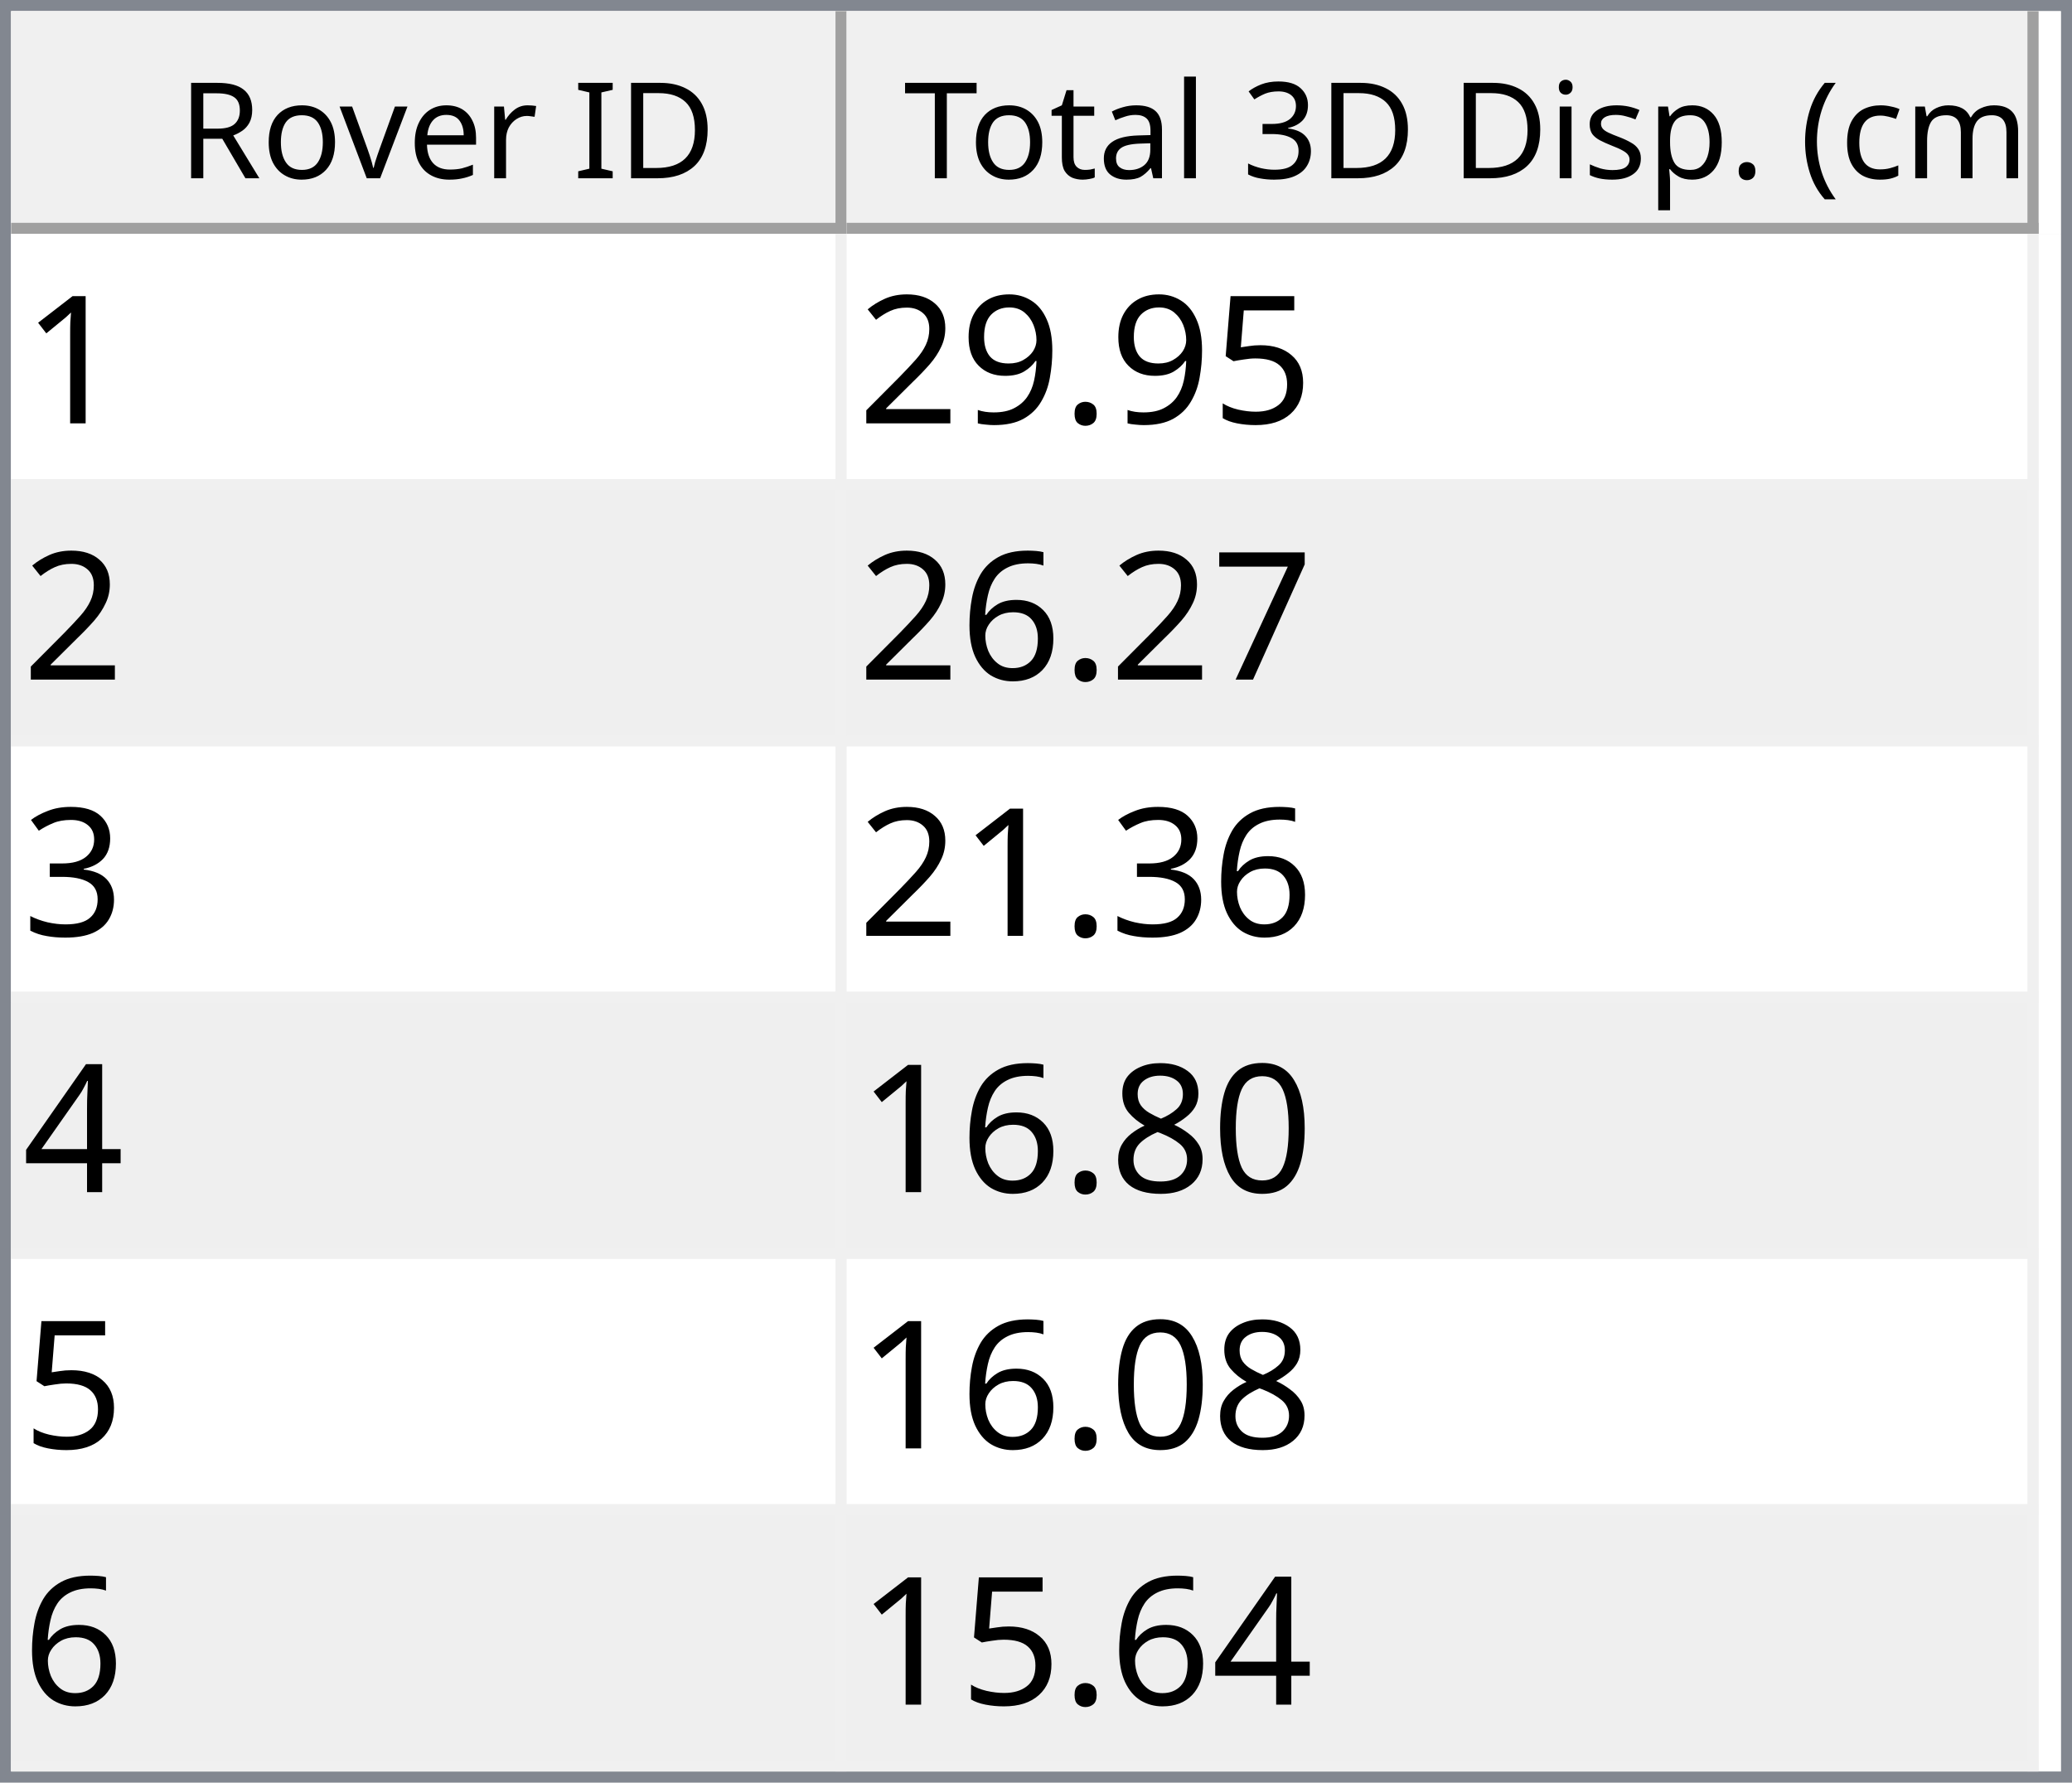
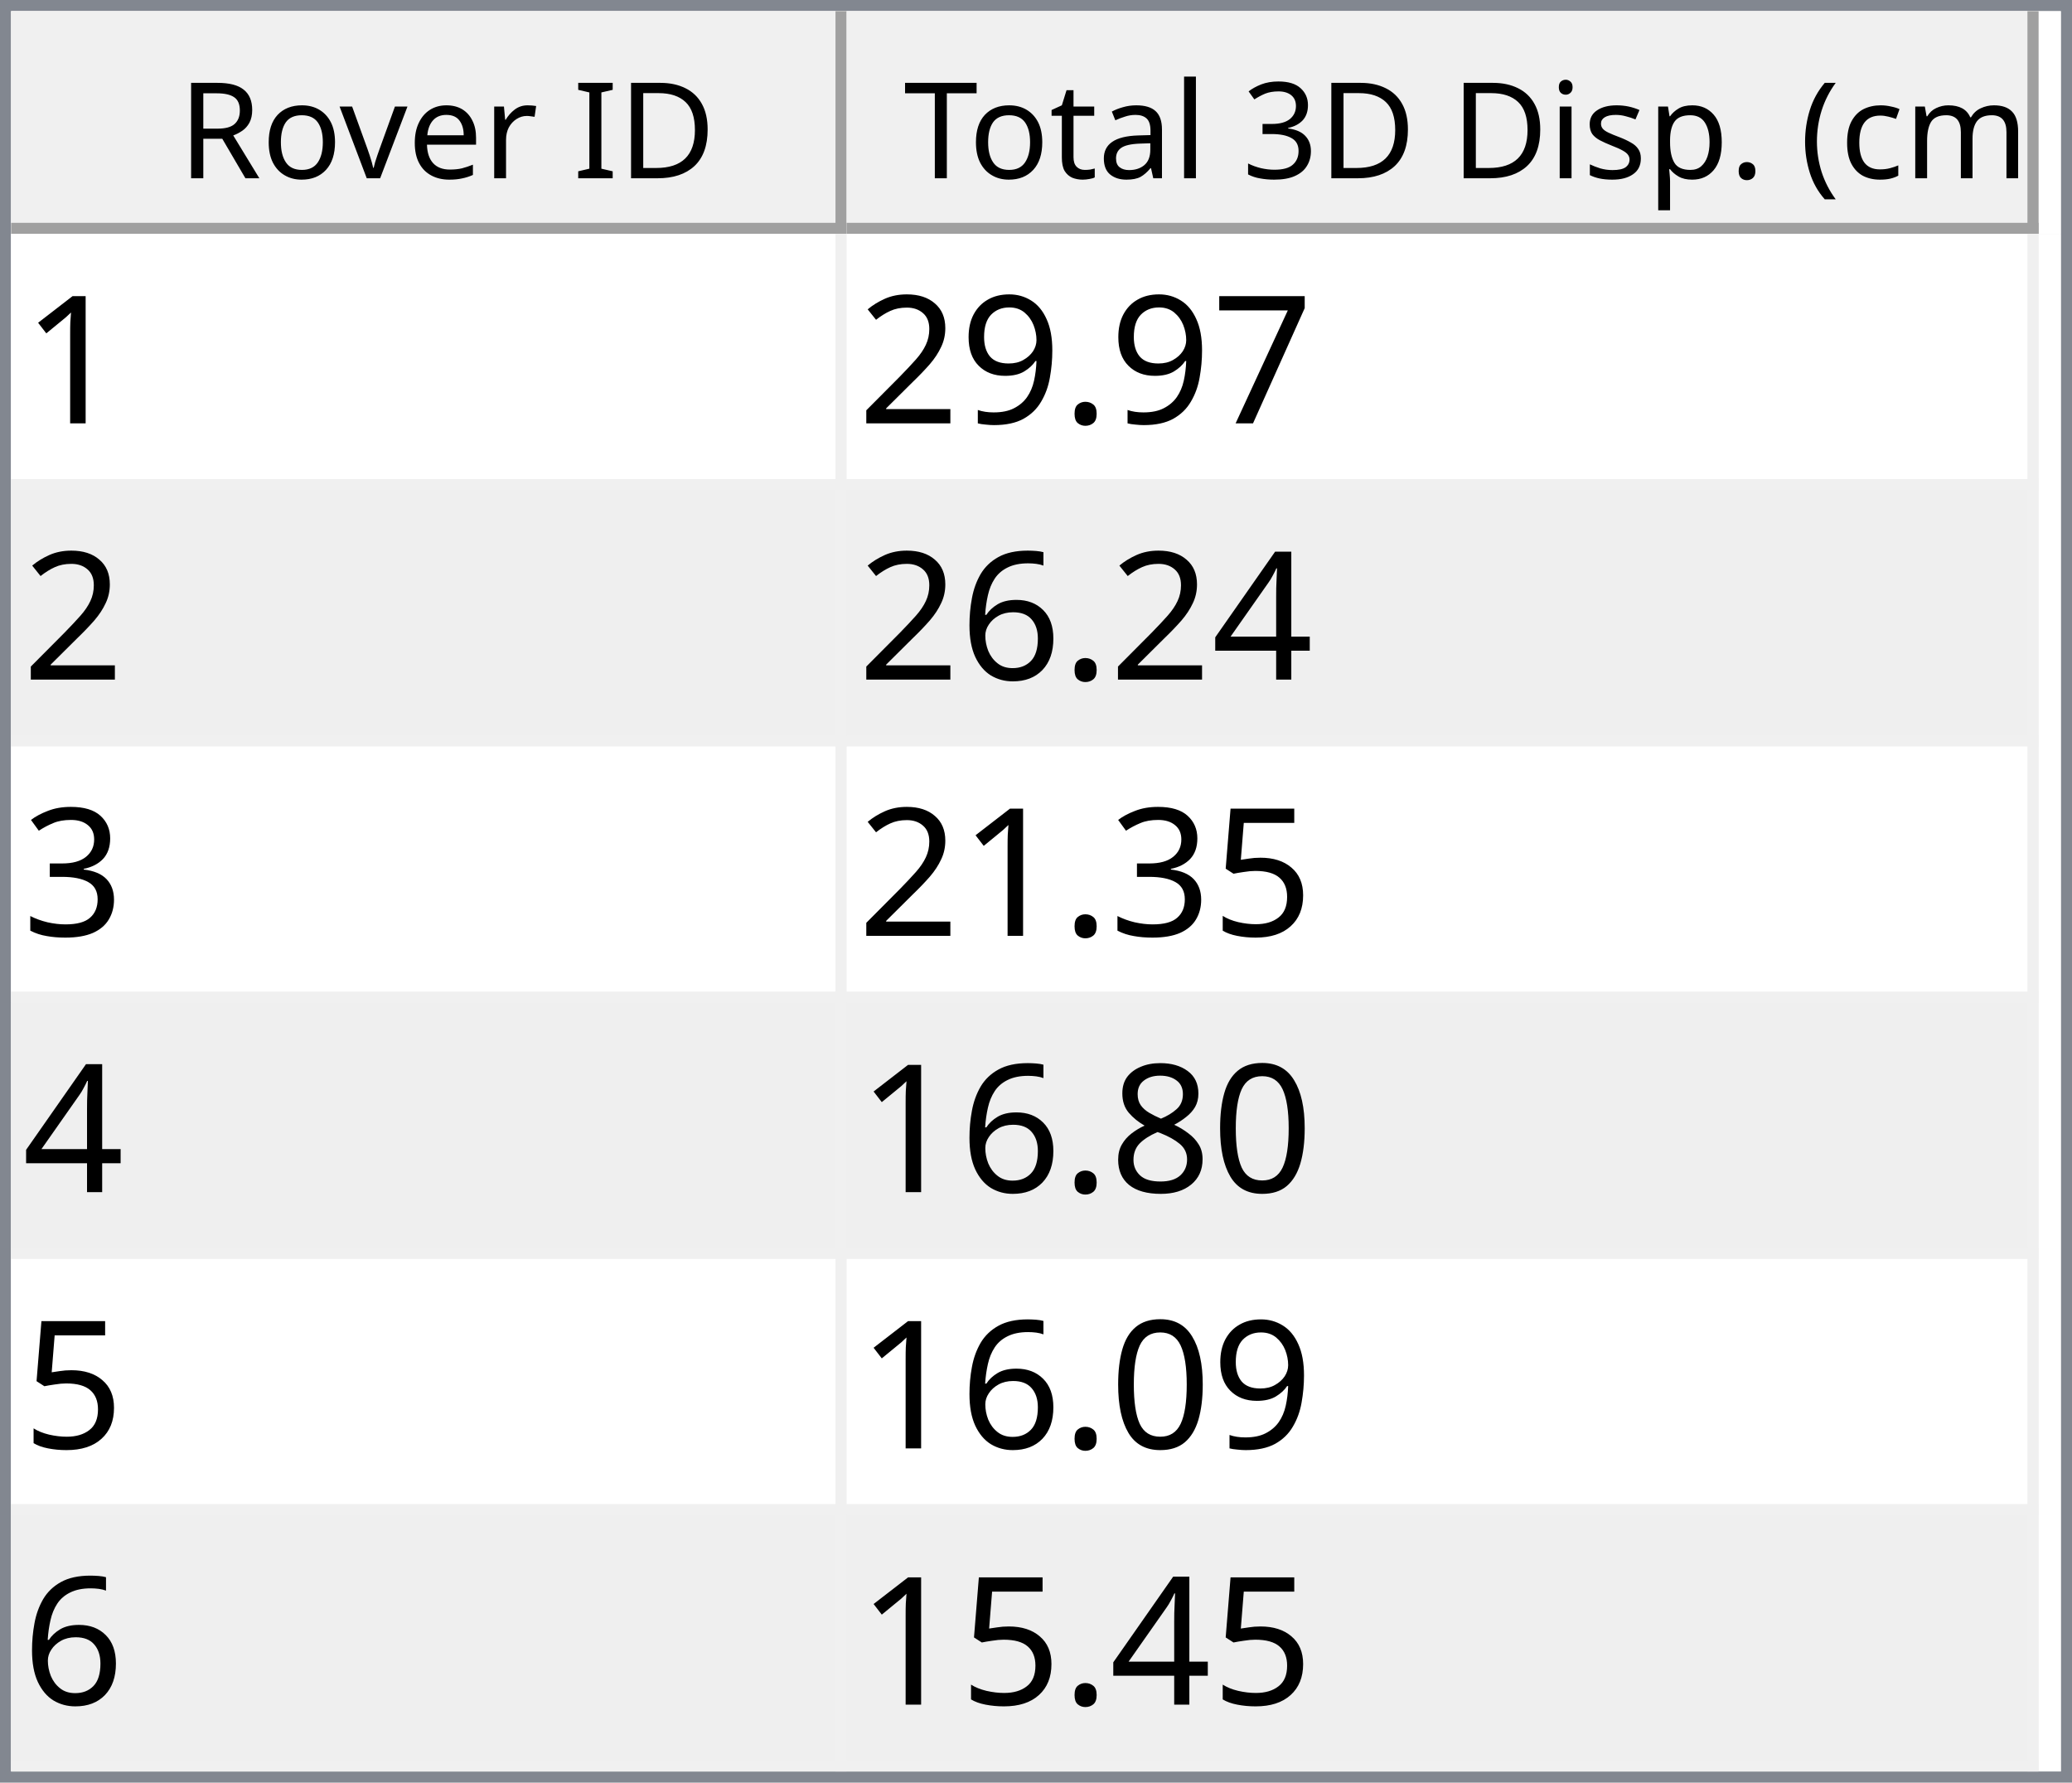
<svg xmlns="http://www.w3.org/2000/svg" style="fill-opacity:1; color-rendering:auto; color-interpolation:auto; text-rendering:auto; stroke:black; stroke-linecap:square; stroke-miterlimit:10; shape-rendering:auto; stroke-opacity:1; fill:black; stroke-dasharray:none; font-weight:normal; stroke-width:1; font-family:'Dialog'; font-style:normal; stroke-linejoin:miter; font-size:12px; stroke-dashoffset:0; image-rendering:auto;" width="186" height="160">
  <defs id="genericDefs" />
  <g>
    <defs id="defs1">
      <clipPath clipPathUnits="userSpaceOnUse" id="clipPath1">
        <path d="M0 0 L186 0 L186 160 L0 160 L0 0 Z" />
      </clipPath>
      <clipPath clipPathUnits="userSpaceOnUse" id="clipPath2">
        <path d="M0 0 L0 160 L186 160 L186 0 Z" />
      </clipPath>
      <clipPath clipPathUnits="userSpaceOnUse" id="clipPath3">
        <path d="M0 0 L0 20 L184 20 L184 0 Z" />
      </clipPath>
      <clipPath clipPathUnits="userSpaceOnUse" id="clipPath4">
        <path d="M0 0 L0 20 L75 20 L75 0 Z" />
      </clipPath>
      <clipPath clipPathUnits="userSpaceOnUse" id="clipPath5">
        <path d="M1 1 L1 19 L74 19 L74 1 Z" />
      </clipPath>
      <clipPath clipPathUnits="userSpaceOnUse" id="clipPath6">
        <path d="M0 0 L0 18 L73 18 L73 0 Z" />
      </clipPath>
      <clipPath clipPathUnits="userSpaceOnUse" id="clipPath7">
        <path d="M-0.5 -0.5 L-0.5 19.5 L74.5 19.5 L74.5 -0.5 Z" />
      </clipPath>
      <clipPath clipPathUnits="userSpaceOnUse" id="clipPath8">
        <path d="M0 0 L0 20 L107 20 L107 0 Z" />
      </clipPath>
      <clipPath clipPathUnits="userSpaceOnUse" id="clipPath9">
        <path d="M1 1 L1 19 L106 19 L106 1 Z" />
      </clipPath>
      <clipPath clipPathUnits="userSpaceOnUse" id="clipPath10">
        <path d="M0 0 L0 18 L105 18 L105 0 Z" />
      </clipPath>
      <clipPath clipPathUnits="userSpaceOnUse" id="clipPath11">
        <path d="M-0.5 -0.5 L-0.5 19.5 L106.5 19.5 L106.5 -0.5 Z" />
      </clipPath>
      <clipPath clipPathUnits="userSpaceOnUse" id="clipPath12">
        <path d="M0 0 L0 138 L184 138 L184 0 Z" />
      </clipPath>
      <clipPath clipPathUnits="userSpaceOnUse" id="clipPath13">
        <path d="M0 0 L0 138 L182 138 L182 0 Z" />
      </clipPath>
      <clipPath clipPathUnits="userSpaceOnUse" id="clipPath14">
        <path d="M-0.5 -0.5 L-0.5 137.5 L181.5 137.5 L181.5 -0.5 Z" />
      </clipPath>
      <clipPath clipPathUnits="userSpaceOnUse" id="clipPath15">
        <path d="M0 0 L0 22 L74 22 L74 0 Z" />
      </clipPath>
      <clipPath clipPathUnits="userSpaceOnUse" id="clipPath16">
        <path d="M0 0 L0 22 L106 22 L106 0 Z" />
      </clipPath>
      <font horiz-adv-x="64.551" id="font1">
        <font-face ascent="107.91" descent="25.098" units-per-em="100" style="font-style:normal; font-family:Segoe UI; font-weight:normal;" />
        <missing-glyph horiz-adv-x="64.551" d="M8.109 0 L8.109 68.266 L56.453 68.266 L56.453 0 L8.109 0 ZM15.328 7.234 L49.219 7.234 L49.219 61.031 L15.328 61.031 L15.328 7.234 Z" />
        <glyph unicode="D" horiz-adv-x="70.117" d="M9.188 0 L9.188 70.016 L28.516 70.016 Q65.531 70.016 65.531 35.891 Q65.531 19.672 55.25 9.836 Q44.969 0 27.734 0 L9.188 0 ZM17.391 62.594 L17.391 7.422 L27.828 7.422 Q41.609 7.422 49.273 14.797 Q56.938 22.172 56.938 35.688 Q56.938 62.594 28.328 62.594 L17.391 62.594 Z" />
        <glyph unicode="I" horiz-adv-x="26.611" d="M17.391 0 L9.188 0 L9.188 70.016 L17.391 70.016 L17.391 0 Z" />
        <glyph unicode=" " horiz-adv-x="27.393" d="" />
        <glyph unicode="r" horiz-adv-x="34.766" d="M34.188 41.891 Q32.078 43.5 28.125 43.5 Q23 43.5 19.555 38.672 Q16.109 33.844 16.109 25.484 L16.109 0 L8.109 0 L8.109 50 L16.109 50 L16.109 39.703 L16.312 39.703 Q18.016 44.969 21.531 47.922 Q25.047 50.875 29.391 50.875 Q32.516 50.875 34.188 50.203 L34.188 41.891 Z" />
        <glyph unicode="e" horiz-adv-x="52.295" d="M48.297 23 L12.984 23 Q13.188 14.656 17.484 10.109 Q21.781 5.562 29.297 5.562 Q37.75 5.562 44.828 11.141 L44.828 3.609 Q38.234 -1.172 27.391 -1.172 Q16.797 -1.172 10.742 5.641 Q4.688 12.453 4.688 24.812 Q4.688 36.469 11.305 43.82 Q17.922 51.172 27.734 51.172 Q37.547 51.172 42.922 44.828 Q48.297 38.484 48.297 27.203 L48.297 23 ZM40.094 29.781 Q40.047 36.719 36.75 40.578 Q33.453 44.438 27.594 44.438 Q21.922 44.438 17.969 40.383 Q14.016 36.328 13.094 29.781 L40.094 29.781 Z" />
        <glyph unicode="v" horiz-adv-x="47.9" d="M47.406 50 L27.484 0 L19.625 0 L0.688 50 L9.469 50 L22.172 13.672 Q23.578 9.672 23.922 6.688 L24.125 6.688 Q24.609 10.453 25.688 13.484 L38.969 50 L47.406 50 Z" />
        <glyph unicode="o" horiz-adv-x="58.594" d="M29 -1.172 Q17.922 -1.172 11.305 5.836 Q4.688 12.844 4.688 24.422 Q4.688 37.016 11.57 44.094 Q18.453 51.172 30.172 51.172 Q41.359 51.172 47.633 44.289 Q53.906 37.406 53.906 25.203 Q53.906 13.234 47.141 6.031 Q40.375 -1.172 29 -1.172 ZM29.594 44.438 Q21.875 44.438 17.383 39.188 Q12.891 33.938 12.891 24.703 Q12.891 15.828 17.43 10.695 Q21.969 5.562 29.594 5.562 Q37.359 5.562 41.531 10.594 Q45.703 15.625 45.703 24.906 Q45.703 34.281 41.531 39.359 Q37.359 44.438 29.594 44.438 Z" />
        <glyph unicode="R" horiz-adv-x="59.814" d="M59.375 0 L49.609 0 L37.891 19.625 Q36.281 22.359 34.766 24.289 Q33.25 26.219 31.664 27.438 Q30.078 28.656 28.25 29.219 Q26.422 29.781 24.125 29.781 L17.391 29.781 L17.391 0 L9.188 0 L9.188 70.016 L30.078 70.016 Q34.672 70.016 38.555 68.867 Q42.438 67.719 45.289 65.375 Q48.141 63.031 49.758 59.547 Q51.375 56.062 51.375 51.375 Q51.375 47.703 50.273 44.656 Q49.172 41.609 47.148 39.211 Q45.125 36.812 42.266 35.133 Q39.406 33.453 35.844 32.516 L35.844 32.328 Q37.594 31.547 38.891 30.547 Q40.188 29.547 41.359 28.18 Q42.531 26.812 43.68 25.078 Q44.828 23.344 46.234 21.047 L59.375 0 ZM17.391 62.594 L17.391 37.203 L28.516 37.203 Q31.594 37.203 34.203 38.133 Q36.812 39.062 38.719 40.797 Q40.625 42.531 41.703 45.047 Q42.781 47.562 42.781 50.688 Q42.781 56.297 39.141 59.445 Q35.5 62.594 28.609 62.594 L17.391 62.594 Z" />
        <glyph unicode=")" horiz-adv-x="30.176" d="M8.297 -15.922 L1.172 -15.922 Q16.406 2.344 16.406 26.812 Q16.406 51.469 1.078 70.016 L8.297 70.016 Q23.531 52.156 23.531 26.703 Q23.531 1.375 8.297 -15.922 Z" />
        <glyph unicode="m" horiz-adv-x="86.133" d="M79.109 0 L71.094 0 L71.094 28.719 Q71.094 37.016 68.531 40.727 Q65.969 44.438 59.906 44.438 Q54.781 44.438 51.195 39.75 Q47.609 35.062 47.609 28.516 L47.609 0 L39.594 0 L39.594 29.688 Q39.594 44.438 28.219 44.438 Q22.953 44.438 19.531 40.016 Q16.109 35.594 16.109 28.516 L16.109 0 L8.109 0 L8.109 50 L16.109 50 L16.109 42.094 L16.312 42.094 Q21.625 51.172 31.844 51.172 Q36.969 51.172 40.773 48.312 Q44.578 45.453 46 40.828 Q51.562 51.172 62.594 51.172 Q79.109 51.172 79.109 30.812 L79.109 0 Z" />
        <glyph unicode="c" horiz-adv-x="46.191" d="M42.188 2.297 Q36.422 -1.172 28.516 -1.172 Q17.828 -1.172 11.258 5.789 Q4.688 12.75 4.688 23.828 Q4.688 36.188 11.766 43.68 Q18.844 51.172 30.672 51.172 Q37.25 51.172 42.281 48.734 L42.281 40.531 Q36.719 44.438 30.375 44.438 Q22.703 44.438 17.797 38.945 Q12.891 33.453 12.891 24.516 Q12.891 15.719 17.508 10.641 Q22.125 5.562 29.891 5.562 Q36.422 5.562 42.188 9.906 L42.188 2.297 Z" />
        <glyph unicode="(" horiz-adv-x="30.176" d="M29.109 -15.922 L21.969 -15.922 Q6.844 1.375 6.844 26.703 Q6.844 52.156 21.969 70.016 L29.203 70.016 Q13.875 51.469 13.875 26.812 Q13.875 2.344 29.109 -15.922 Z" />
        <glyph unicode="." horiz-adv-x="21.68" d="M10.891 -1.078 Q8.641 -1.078 7.055 0.539 Q5.469 2.156 5.469 4.391 Q5.469 6.641 7.055 8.273 Q8.641 9.906 10.891 9.906 Q13.188 9.906 14.797 8.273 Q16.406 6.641 16.406 4.391 Q16.406 2.156 14.797 0.539 Q13.188 -1.078 10.891 -1.078 Z" />
        <glyph unicode="p" horiz-adv-x="58.789" d="M16.312 7.234 L16.109 7.234 L16.109 -23 L8.109 -23 L8.109 50 L16.109 50 L16.109 41.219 L16.312 41.219 Q22.219 51.172 33.594 51.172 Q43.266 51.172 48.688 44.461 Q54.109 37.75 54.109 26.469 Q54.109 13.922 48 6.375 Q41.891 -1.172 31.297 -1.172 Q21.578 -1.172 16.312 7.234 ZM16.109 27.391 L16.109 20.406 Q16.109 14.203 20.141 9.883 Q24.172 5.562 30.375 5.562 Q37.641 5.562 41.773 11.133 Q45.906 16.703 45.906 26.609 Q45.906 34.969 42.047 39.703 Q38.188 44.438 31.594 44.438 Q24.609 44.438 20.359 39.578 Q16.109 34.719 16.109 27.391 Z" />
        <glyph unicode="s" horiz-adv-x="42.432" d="M5.078 1.812 L5.078 10.406 Q11.625 5.562 19.484 5.562 Q30.031 5.562 30.031 12.594 Q30.031 14.594 29.125 15.992 Q28.219 17.391 26.68 18.461 Q25.141 19.531 23.07 20.383 Q21 21.234 18.609 22.172 Q15.281 23.484 12.766 24.828 Q10.25 26.172 8.57 27.859 Q6.891 29.547 6.031 31.695 Q5.172 33.844 5.172 36.719 Q5.172 40.234 6.789 42.945 Q8.406 45.656 11.086 47.484 Q13.766 49.312 17.211 50.242 Q20.656 51.172 24.312 51.172 Q30.812 51.172 35.938 48.922 L35.938 40.828 Q30.422 44.438 23.25 44.438 Q21 44.438 19.195 43.922 Q17.391 43.406 16.094 42.477 Q14.797 41.547 14.086 40.258 Q13.375 38.969 13.375 37.406 Q13.375 35.453 14.086 34.133 Q14.797 32.812 16.164 31.789 Q17.531 30.766 19.484 29.938 Q21.438 29.109 23.922 28.125 Q27.25 26.859 29.883 25.516 Q32.516 24.172 34.375 22.484 Q36.234 20.797 37.234 18.602 Q38.234 16.406 38.234 13.375 Q38.234 9.672 36.602 6.938 Q34.969 4.203 32.234 2.398 Q29.5 0.594 25.93 -0.289 Q22.359 -1.172 18.453 -1.172 Q10.75 -1.172 5.078 1.812 Z" />
        <glyph unicode="i" horiz-adv-x="24.219" d="M12.203 62.703 Q10.062 62.703 8.547 64.164 Q7.031 65.625 7.031 67.875 Q7.031 70.125 8.547 71.609 Q10.062 73.094 12.203 73.094 Q14.406 73.094 15.945 71.609 Q17.484 70.125 17.484 67.875 Q17.484 65.719 15.945 64.211 Q14.406 62.703 12.203 62.703 ZM16.109 0 L8.109 0 L8.109 50 L16.109 50 L16.109 0 Z" />
        <glyph unicode="3" horiz-adv-x="53.906" d="M46.531 19.828 Q46.531 15.094 44.75 11.211 Q42.969 7.328 39.719 4.57 Q36.469 1.812 31.93 0.297 Q27.391 -1.219 21.922 -1.219 Q11.922 -1.219 6 2.594 L6 11.188 Q13.094 5.609 22.219 5.609 Q25.875 5.609 28.828 6.539 Q31.781 7.469 33.906 9.227 Q36.031 10.984 37.18 13.477 Q38.328 15.969 38.328 19.094 Q38.328 32.812 18.797 32.812 L12.984 32.812 L12.984 39.594 L18.5 39.594 Q35.797 39.594 35.797 52.484 Q35.797 64.406 22.609 64.406 Q15.188 64.406 8.688 59.422 L8.688 67.188 Q15.375 71.188 24.609 71.188 Q29 71.188 32.57 69.969 Q36.141 68.75 38.68 66.555 Q41.219 64.359 42.609 61.281 Q44 58.203 44 54.5 Q44 40.672 30.031 36.719 L30.031 36.531 Q33.594 36.141 36.625 34.797 Q39.656 33.453 41.852 31.305 Q44.047 29.156 45.289 26.25 Q46.531 23.344 46.531 19.828 Z" />
        <glyph unicode="l" horiz-adv-x="24.219" d="M16.109 0 L8.109 0 L8.109 74.031 L16.109 74.031 L16.109 0 Z" />
        <glyph unicode="a" horiz-adv-x="50.879" d="M43.891 0 L35.891 0 L35.891 7.812 L35.688 7.812 Q30.469 -1.172 20.312 -1.172 Q12.844 -1.172 8.617 2.781 Q4.391 6.734 4.391 13.281 Q4.391 27.297 20.906 29.594 L35.891 31.688 Q35.891 44.438 25.594 44.438 Q16.547 44.438 9.281 38.281 L9.281 46.484 Q16.656 51.172 26.266 51.172 Q43.891 51.172 43.891 32.516 L43.891 0 ZM35.891 25.297 L23.828 23.641 Q18.266 22.859 15.43 20.875 Q12.594 18.891 12.594 13.875 Q12.594 10.203 15.211 7.883 Q17.828 5.562 22.172 5.562 Q28.125 5.562 32.008 9.742 Q35.891 13.922 35.891 20.312 L35.891 25.297 Z" />
        <glyph unicode="t" horiz-adv-x="33.887" d="M31.297 0.484 Q28.469 -1.078 23.828 -1.078 Q10.688 -1.078 10.688 13.578 L10.688 43.172 L2.094 43.172 L2.094 50 L10.688 50 L10.688 62.203 L18.703 64.797 L18.703 50 L31.297 50 L31.297 43.172 L18.703 43.172 L18.703 14.984 Q18.703 9.969 20.414 7.82 Q22.125 5.672 26.078 5.672 Q29.109 5.672 31.297 7.328 L31.297 0.484 Z" />
        <glyph unicode="T" horiz-adv-x="52.393" d="M50.594 62.594 L30.375 62.594 L30.375 0 L22.172 0 L22.172 62.594 L2 62.594 L2 70.016 L50.594 70.016 L50.594 62.594 Z" />
      </font>
      <font horiz-adv-x="75.0" id="font2">
        <font-face ascent="100.537" descent="21.973" units-per-em="100" style="font-style:normal; font-family:sans-serif; font-weight:normal;" />
        <missing-glyph horiz-adv-x="75.0" d="M12.5 0 L12.5 62.5 L62.5 62.5 L62.5 0 L12.5 0 ZM14.062 1.562 L60.938 1.562 L60.938 60.938 L14.062 60.938 L14.062 1.562 Z" />
        <glyph unicode="1" horiz-adv-x="55.615" d="M37.25 0 L28.469 0 L28.469 56 Q25.297 52.984 20.141 49.953 Q14.984 46.922 10.891 45.406 L10.891 53.906 Q18.266 57.375 23.781 62.305 Q29.297 67.234 31.594 71.875 L37.25 71.875 L37.25 0 Z" />
-         <glyph unicode="5" horiz-adv-x="55.615" d="M4.156 18.75 L13.375 19.531 Q14.406 12.797 18.141 9.398 Q21.875 6 27.156 6 Q33.5 6 37.891 10.789 Q42.281 15.578 42.281 23.484 Q42.281 31 38.062 35.352 Q33.844 39.703 27 39.703 Q22.75 39.703 19.336 37.773 Q15.922 35.844 13.969 32.766 L5.719 33.844 L12.641 70.609 L48.25 70.609 L48.25 62.203 L19.672 62.203 L15.828 42.969 Q22.266 47.469 29.344 47.469 Q38.719 47.469 45.164 40.969 Q51.609 34.469 51.609 24.266 Q51.609 14.547 45.953 7.469 Q39.062 -1.219 27.156 -1.219 Q17.391 -1.219 11.211 4.25 Q5.031 9.719 4.156 18.75 Z" />
+         <glyph unicode="7" horiz-adv-x="55.615" d="M4.734 62.203 L4.734 70.656 L51.078 70.656 L51.078 63.812 Q44.234 56.547 37.523 44.484 Q30.812 32.422 27.156 19.672 Q24.516 10.688 23.781 0 L14.75 0 Q14.891 8.453 18.062 20.414 Q21.234 32.375 27.172 43.484 Q33.109 54.594 39.797 62.203 L4.734 62.203 Z" />
        <glyph unicode="." horiz-adv-x="27.783" d="M9.078 0 L9.078 10.016 L19.094 10.016 L19.094 0 L9.078 0 Z" />
        <glyph unicode="9" horiz-adv-x="55.615" d="M5.469 16.547 L13.922 17.328 Q14.984 11.375 18.016 8.688 Q21.047 6 25.781 6 Q29.828 6 32.883 7.859 Q35.938 9.719 37.891 12.82 Q39.844 15.922 41.164 21.195 Q42.484 26.469 42.484 31.938 Q42.484 32.516 42.438 33.688 Q39.797 29.5 35.234 26.883 Q30.672 24.266 25.344 24.266 Q16.453 24.266 10.305 30.711 Q4.156 37.156 4.156 47.703 Q4.156 58.594 10.578 65.234 Q17 71.875 26.656 71.875 Q33.641 71.875 39.43 68.117 Q45.219 64.359 48.219 57.398 Q51.219 50.438 51.219 37.25 Q51.219 23.531 48.242 15.406 Q45.266 7.281 39.383 3.031 Q33.5 -1.219 25.594 -1.219 Q17.188 -1.219 11.867 3.445 Q6.547 8.109 5.469 16.547 ZM41.453 48.141 Q41.453 55.719 37.43 60.156 Q33.406 64.594 27.734 64.594 Q21.875 64.594 17.531 59.812 Q13.188 55.031 13.188 47.406 Q13.188 40.578 17.312 36.305 Q21.438 32.031 27.484 32.031 Q33.594 32.031 37.523 36.305 Q41.453 40.578 41.453 48.141 Z" />
        <glyph unicode="2" horiz-adv-x="55.615" d="M50.344 8.453 L50.344 0 L3.031 0 Q2.938 3.172 4.047 6.109 Q5.859 10.938 9.836 15.625 Q13.812 20.312 21.344 26.469 Q33.016 36.031 37.117 41.625 Q41.219 47.219 41.219 52.203 Q41.219 57.422 37.477 61.008 Q33.734 64.594 27.734 64.594 Q21.391 64.594 17.578 60.789 Q13.766 56.984 13.719 50.25 L4.688 51.172 Q5.609 61.281 11.664 66.578 Q17.719 71.875 27.938 71.875 Q38.234 71.875 44.242 66.164 Q50.25 60.453 50.25 52 Q50.25 47.703 48.492 43.555 Q46.734 39.406 42.656 34.812 Q38.578 30.219 29.109 22.219 Q21.188 15.578 18.945 13.211 Q16.703 10.844 15.234 8.453 L50.344 8.453 Z" />
-         <glyph unicode="7" horiz-adv-x="55.615" d="M4.734 62.203 L4.734 70.656 L51.078 70.656 L51.078 63.812 Q44.234 56.547 37.523 44.484 Q30.812 32.422 27.156 19.672 Q24.516 10.688 23.781 0 L14.75 0 Q14.891 8.453 18.062 20.414 Q21.234 32.375 27.172 43.484 Q33.109 54.594 39.797 62.203 L4.734 62.203 Z" />
+         <glyph unicode="4" horiz-adv-x="55.615" d="M32.328 0 L32.328 17.141 L1.266 17.141 L1.266 25.203 L33.938 71.578 L41.109 71.578 L41.109 25.203 L50.781 25.203 L50.781 17.141 L41.109 17.141 L41.109 0 L32.328 0 ZM32.328 25.203 L32.328 57.469 L9.906 25.203 L32.328 25.203 Z" />
        <glyph unicode="6" horiz-adv-x="55.615" d="M49.75 54.047 L41.016 53.375 Q39.844 58.547 37.703 60.891 Q34.125 64.656 28.906 64.656 Q24.703 64.656 21.531 62.312 Q17.391 59.281 14.992 53.469 Q12.594 47.656 12.5 36.922 Q15.672 41.75 20.266 44.094 Q24.859 46.438 29.891 46.438 Q38.672 46.438 44.852 39.969 Q51.031 33.5 51.031 23.25 Q51.031 16.5 48.125 10.719 Q45.219 4.938 40.141 1.859 Q35.062 -1.219 28.609 -1.219 Q17.625 -1.219 10.695 6.859 Q3.766 14.938 3.766 33.5 Q3.766 54.25 11.422 63.672 Q18.109 71.875 29.438 71.875 Q37.891 71.875 43.289 67.141 Q48.688 62.406 49.75 54.047 ZM13.875 23.188 Q13.875 18.656 15.797 14.508 Q17.719 10.359 21.188 8.18 Q24.656 6 28.469 6 Q34.031 6 38.039 10.492 Q42.047 14.984 42.047 22.703 Q42.047 30.125 38.086 34.398 Q34.125 38.672 28.125 38.672 Q22.172 38.672 18.023 34.398 Q13.875 30.125 13.875 23.188 Z" />
        <glyph unicode="3" horiz-adv-x="55.615" d="M4.203 18.891 L12.984 20.062 Q14.5 12.594 18.141 9.297 Q21.781 6 27 6 Q33.203 6 37.477 10.297 Q41.75 14.594 41.75 20.953 Q41.75 27 37.797 30.93 Q33.844 34.859 27.734 34.859 Q25.25 34.859 21.531 33.891 L22.516 41.609 Q23.391 41.5 23.922 41.5 Q29.547 41.5 34.039 44.43 Q38.531 47.359 38.531 53.469 Q38.531 58.297 35.258 61.477 Q31.984 64.656 26.812 64.656 Q21.688 64.656 18.266 61.43 Q14.844 58.203 13.875 51.766 L5.078 53.328 Q6.688 62.156 12.398 67.016 Q18.109 71.875 26.609 71.875 Q32.469 71.875 37.398 69.359 Q42.328 66.844 44.945 62.5 Q47.562 58.156 47.562 53.266 Q47.562 48.641 45.07 44.828 Q42.578 41.016 37.703 38.766 Q44.047 37.312 47.562 32.695 Q51.078 28.078 51.078 21.141 Q51.078 11.766 44.242 5.25 Q37.406 -1.266 26.953 -1.266 Q17.531 -1.266 11.305 4.352 Q5.078 9.969 4.203 18.891 Z" />
-         <glyph unicode="4" horiz-adv-x="55.615" d="M32.328 0 L32.328 17.141 L1.266 17.141 L1.266 25.203 L33.938 71.578 L41.109 71.578 L41.109 25.203 L50.781 25.203 L50.781 17.141 L41.109 17.141 L41.109 0 L32.328 0 ZM32.328 25.203 L32.328 57.469 L9.906 25.203 L32.328 25.203 Z" />
+         <glyph unicode="5" horiz-adv-x="55.615" d="M4.156 18.75 L13.375 19.531 Q14.406 12.797 18.141 9.398 Q21.875 6 27.156 6 Q33.5 6 37.891 10.789 Q42.281 15.578 42.281 23.484 Q42.281 31 38.062 35.352 Q33.844 39.703 27 39.703 Q22.75 39.703 19.336 37.773 Q15.922 35.844 13.969 32.766 L5.719 33.844 L12.641 70.609 L48.25 70.609 L48.25 62.203 L19.672 62.203 L15.828 42.969 Q22.266 47.469 29.344 47.469 Q38.719 47.469 45.164 40.969 Q51.609 34.469 51.609 24.266 Q51.609 14.547 45.953 7.469 Q39.062 -1.219 27.156 -1.219 Q17.391 -1.219 11.211 4.25 Q5.031 9.719 4.156 18.75 Z" />
        <glyph unicode="0" horiz-adv-x="55.615" d="M4.156 35.297 Q4.156 48 6.766 55.742 Q9.375 63.484 14.523 67.68 Q19.672 71.875 27.484 71.875 Q33.25 71.875 37.594 69.555 Q41.938 67.234 44.773 62.867 Q47.609 58.5 49.219 52.227 Q50.828 45.953 50.828 35.297 Q50.828 22.703 48.242 14.969 Q45.656 7.234 40.508 3.008 Q35.359 -1.219 27.484 -1.219 Q17.141 -1.219 11.234 6.203 Q4.156 15.141 4.156 35.297 ZM13.188 35.297 Q13.188 17.672 17.312 11.836 Q21.438 6 27.484 6 Q33.547 6 37.672 11.859 Q41.797 17.719 41.797 35.297 Q41.797 52.984 37.672 58.789 Q33.547 64.594 27.391 64.594 Q21.344 64.594 17.719 59.469 Q13.188 52.938 13.188 35.297 Z" />
        <glyph unicode="8" horiz-adv-x="55.615" d="M17.672 38.812 Q12.203 40.828 9.57 44.539 Q6.938 48.25 6.938 53.422 Q6.938 61.234 12.555 66.555 Q18.172 71.875 27.484 71.875 Q36.859 71.875 42.578 66.43 Q48.297 60.984 48.297 53.172 Q48.297 48.188 45.68 44.508 Q43.062 40.828 37.75 38.812 Q44.344 36.672 47.781 31.883 Q51.219 27.094 51.219 20.453 Q51.219 11.281 44.727 5.031 Q38.234 -1.219 27.641 -1.219 Q17.047 -1.219 10.547 5.055 Q4.047 11.328 4.047 20.703 Q4.047 27.688 7.594 32.398 Q11.141 37.109 17.672 38.812 ZM15.922 53.719 Q15.922 48.641 19.195 45.414 Q22.469 42.188 27.688 42.188 Q32.766 42.188 36.016 45.383 Q39.266 48.578 39.266 53.219 Q39.266 58.062 35.914 61.359 Q32.562 64.656 27.594 64.656 Q22.562 64.656 19.242 61.43 Q15.922 58.203 15.922 53.719 ZM13.094 20.656 Q13.094 16.891 14.875 13.375 Q16.656 9.859 20.172 7.93 Q23.688 6 27.734 6 Q34.031 6 38.133 10.055 Q42.234 14.109 42.234 20.359 Q42.234 26.703 38.016 30.859 Q33.797 35.016 27.438 35.016 Q21.234 35.016 17.164 30.914 Q13.094 26.812 13.094 20.656 Z" />
      </font>
    </defs>
    <g style="fill:white; stroke:white;">
      <rect x="0" y="0" width="186" style="clip-path:url(#clipPath1); stroke:none;" height="160" />
    </g>
    <g style="fill:white; text-rendering:optimizeSpeed; color-rendering:optimizeSpeed; image-rendering:optimizeSpeed; shape-rendering:crispEdges; stroke:white; color-interpolation:sRGB;">
      <rect x="0" width="186" height="160" y="0" style="stroke:none;" />
      <path style="stroke:none;" d="M0 160 L186 160 L186 0 L0 0 Z" />
    </g>
    <g style="fill:rgb(240,240,240); font-family:'Segoe UI'; stroke:rgb(240,240,240);">
      <rect x="0" y="0" width="186" style="clip-path:url(#clipPath2); stroke:none;" height="160" />
    </g>
    <g style="fill:rgb(130,135,144); font-family:'Segoe UI'; stroke:rgb(130,135,144);">
      <path d="M0 0 L186 0 L186 160 L0 160 L0 0 ZM1 1 L185 1 L185 159 L1 159 L1 1 Z" style="fill-rule:evenodd; clip-path:url(#clipPath2); stroke:none;" />
    </g>
    <g style="fill:white; font-family:'Segoe UI'; stroke:white;" transform="translate(1,1)">
      <rect x="0" y="0" width="184" style="clip-path:url(#clipPath3); stroke:none;" height="20" />
    </g>
    <g style="fill:rgb(240,240,240); font-family:'Segoe UI'; stroke:rgb(240,240,240);" transform="translate(1,1)">
      <rect x="0" y="0" width="75" style="clip-path:url(#clipPath4); stroke:none;" height="20" />
    </g>
    <g style="font-family:'Segoe UI';" transform="translate(2,2)">
      <text x="14" xml:space="preserve" y="14" style="clip-path:url(#clipPath6); stroke:none;">Rover ID</text>
    </g>
    <g style="fill:rgb(160,160,160); font-family:'Segoe UI'; stroke:rgb(160,160,160); stroke-linejoin:bevel;" transform="translate(1.5,1.5)">
      <line x1="74" x2="74" y1="0" style="fill:none; clip-path:url(#clipPath7);" y2="19" />
    </g>
    <g style="fill:rgb(160,160,160); font-family:'Segoe UI'; stroke:rgb(160,160,160); stroke-linejoin:bevel;" transform="matrix(1,0,0,1,1,1) translate(0.5,0.5)">
      <line x1="0" x2="74" y1="19" style="fill:none; clip-path:url(#clipPath7);" y2="19" />
    </g>
    <g style="fill:rgb(240,240,240); font-family:'Segoe UI'; stroke:rgb(240,240,240);" transform="translate(76,1)">
      <rect x="0" y="0" width="107" style="clip-path:url(#clipPath8); stroke:none;" height="20" />
    </g>
    <g style="font-family:'Segoe UI';" transform="translate(77,2)">
      <text x="1" xml:space="preserve" y="14" style="clip-path:url(#clipPath10); stroke:none;"> Total 3D Disp. (cm)</text>
    </g>
    <g style="fill:rgb(160,160,160); font-family:'Segoe UI'; stroke:rgb(160,160,160); stroke-linejoin:bevel;" transform="translate(76.5,1.5)">
      <line x1="106" x2="106" y1="0" style="fill:none; clip-path:url(#clipPath11);" y2="19" />
    </g>
    <g style="fill:rgb(160,160,160); font-family:'Segoe UI'; stroke:rgb(160,160,160); stroke-linejoin:bevel;" transform="matrix(1,0,0,1,76,1) translate(0.5,0.5)">
      <line x1="0" x2="106" y1="19" style="fill:none; clip-path:url(#clipPath11);" y2="19" />
    </g>
    <g style="fill:white; font-family:'Segoe UI'; stroke:white;" transform="translate(1,21)">
      <rect x="0" y="0" width="184" style="clip-path:url(#clipPath12); stroke:none;" height="138" />
    </g>
    <g style="fill:rgb(240,240,240); font-size:16px; font-family:sans-serif; stroke:rgb(240,240,240);" transform="translate(1,21)">
      <rect x="0" y="0" width="182" style="clip-path:url(#clipPath13); stroke:none;" height="138" />
      <line transform="translate(0.5,0.5)" x1="0" x2="181" y1="22" style="clip-path:url(#clipPath14); fill:none; stroke-linejoin:bevel;" y2="22" />
    </g>
    <g transform="matrix(1,0,0,1,1,21) translate(0.5,0.5)" style="fill:rgb(240,240,240); font-size:16px; font-family:sans-serif; stroke:rgb(240,240,240); stroke-linejoin:bevel;">
      <line x1="0" x2="181" y1="45" style="fill:none; clip-path:url(#clipPath14);" y2="45" />
    </g>
    <g transform="matrix(1,0,0,1,1,21) translate(0.5,0.5)" style="fill:rgb(240,240,240); font-size:16px; font-family:sans-serif; stroke:rgb(240,240,240); stroke-linejoin:bevel;">
      <line x1="0" x2="181" y1="68" style="fill:none; clip-path:url(#clipPath14);" y2="68" />
    </g>
    <g transform="matrix(1,0,0,1,1,21) translate(0.5,0.5)" style="fill:rgb(240,240,240); font-size:16px; font-family:sans-serif; stroke:rgb(240,240,240); stroke-linejoin:bevel;">
      <line x1="0" x2="181" y1="91" style="fill:none; clip-path:url(#clipPath14);" y2="91" />
    </g>
    <g transform="matrix(1,0,0,1,1,21) translate(0.5,0.5)" style="fill:rgb(240,240,240); font-size:16px; font-family:sans-serif; stroke:rgb(240,240,240); stroke-linejoin:bevel;">
      <line x1="0" x2="181" y1="114" style="fill:none; clip-path:url(#clipPath14);" y2="114" />
    </g>
    <g transform="matrix(1,0,0,1,1,21) translate(0.5,0.5)" style="fill:rgb(240,240,240); font-size:16px; font-family:sans-serif; stroke:rgb(240,240,240); stroke-linejoin:bevel;">
      <line x1="0" x2="181" y1="137" style="fill:none; clip-path:url(#clipPath14);" y2="137" />
    </g>
    <g transform="matrix(1,0,0,1,1,21) translate(0.5,0.5)" style="fill:rgb(240,240,240); font-size:16px; font-family:sans-serif; stroke:rgb(240,240,240); stroke-linejoin:bevel;">
      <line x1="74" x2="74" y1="0" style="fill:none; clip-path:url(#clipPath14);" y2="137" />
    </g>
    <g transform="matrix(1,0,0,1,1,21) translate(0.5,0.5)" style="fill:rgb(240,240,240); font-size:16px; font-family:sans-serif; stroke:rgb(240,240,240); stroke-linejoin:bevel;">
      <line x1="181" x2="181" y1="0" style="fill:none; clip-path:url(#clipPath14);" y2="137" />
    </g>
    <g style="fill:white; font-size:16px; font-family:sans-serif; stroke:white;" transform="matrix(1,0,0,1,1,21)">
      <rect x="0" y="0" width="74" style="clip-path:url(#clipPath15); stroke:none;" height="22" />
      <text x="1" y="17" style="fill:black; clip-path:url(#clipPath15); stroke:none;" xml:space="preserve">1</text>
    </g>
    <g style="fill:white; font-size:16px; font-family:sans-serif; stroke:white;" transform="matrix(1,0,0,1,1,21) translate(75,0)">
      <rect x="0" y="0" width="106" style="clip-path:url(#clipPath16); stroke:none;" height="22" />
-       <text x="1" y="17" style="fill:black; clip-path:url(#clipPath16); stroke:none;" xml:space="preserve">29.95</text>
+       <text x="1" y="17" style="fill:black; clip-path:url(#clipPath16); stroke:none;" xml:space="preserve">29.97</text>
    </g>
    <g style="fill:rgb(239,239,239); font-size:16px; font-family:sans-serif; stroke:rgb(239,239,239);" transform="matrix(1,0,0,1,1,21) translate(0,23)">
      <rect x="0" y="0" width="74" style="clip-path:url(#clipPath15); stroke:none;" height="22" />
      <text x="1" y="17" style="fill:black; clip-path:url(#clipPath15); stroke:none;" xml:space="preserve">2</text>
    </g>
    <g style="fill:rgb(239,239,239); font-size:16px; font-family:sans-serif; stroke:rgb(239,239,239);" transform="matrix(1,0,0,1,1,21) translate(75,23)">
      <rect x="0" y="0" width="106" style="clip-path:url(#clipPath16); stroke:none;" height="22" />
-       <text x="1" y="17" style="fill:black; clip-path:url(#clipPath16); stroke:none;" xml:space="preserve">26.27</text>
+       <text x="1" y="17" style="fill:black; clip-path:url(#clipPath16); stroke:none;" xml:space="preserve">26.24</text>
    </g>
    <g style="fill:white; font-size:16px; font-family:sans-serif; stroke:white;" transform="matrix(1,0,0,1,1,21) translate(0,46)">
      <rect x="0" y="0" width="74" style="clip-path:url(#clipPath15); stroke:none;" height="22" />
      <text x="1" y="17" style="fill:black; clip-path:url(#clipPath15); stroke:none;" xml:space="preserve">3</text>
    </g>
    <g style="fill:white; font-size:16px; font-family:sans-serif; stroke:white;" transform="matrix(1,0,0,1,1,21) translate(75,46)">
      <rect x="0" y="0" width="106" style="clip-path:url(#clipPath16); stroke:none;" height="22" />
-       <text x="1" y="17" style="fill:black; clip-path:url(#clipPath16); stroke:none;" xml:space="preserve">21.36</text>
+       <text x="1" y="17" style="fill:black; clip-path:url(#clipPath16); stroke:none;" xml:space="preserve">21.35</text>
    </g>
    <g style="fill:rgb(239,239,239); font-size:16px; font-family:sans-serif; stroke:rgb(239,239,239);" transform="matrix(1,0,0,1,1,21) translate(0,69)">
      <rect x="0" y="0" width="74" style="clip-path:url(#clipPath15); stroke:none;" height="22" />
      <text x="1" y="17" style="fill:black; clip-path:url(#clipPath15); stroke:none;" xml:space="preserve">4</text>
    </g>
    <g style="fill:rgb(239,239,239); font-size:16px; font-family:sans-serif; stroke:rgb(239,239,239);" transform="matrix(1,0,0,1,1,21) translate(75,69)">
      <rect x="0" y="0" width="106" style="clip-path:url(#clipPath16); stroke:none;" height="22" />
      <text x="1" y="17" style="fill:black; clip-path:url(#clipPath16); stroke:none;" xml:space="preserve">16.80</text>
    </g>
    <g style="fill:white; font-size:16px; font-family:sans-serif; stroke:white;" transform="matrix(1,0,0,1,1,21) translate(0,92)">
      <rect x="0" y="0" width="74" style="clip-path:url(#clipPath15); stroke:none;" height="22" />
      <text x="1" y="17" style="fill:black; clip-path:url(#clipPath15); stroke:none;" xml:space="preserve">5</text>
    </g>
    <g style="fill:white; font-size:16px; font-family:sans-serif; stroke:white;" transform="matrix(1,0,0,1,1,21) translate(75,92)">
      <rect x="0" y="0" width="106" style="clip-path:url(#clipPath16); stroke:none;" height="22" />
-       <text x="1" y="17" style="fill:black; clip-path:url(#clipPath16); stroke:none;" xml:space="preserve">16.08</text>
+       <text x="1" y="17" style="fill:black; clip-path:url(#clipPath16); stroke:none;" xml:space="preserve">16.09</text>
    </g>
    <g style="fill:rgb(239,239,239); font-size:16px; font-family:sans-serif; stroke:rgb(239,239,239);" transform="matrix(1,0,0,1,1,21) translate(0,115)">
      <rect x="0" y="0" width="74" style="clip-path:url(#clipPath15); stroke:none;" height="22" />
      <text x="1" y="17" style="fill:black; clip-path:url(#clipPath15); stroke:none;" xml:space="preserve">6</text>
    </g>
    <g style="fill:rgb(239,239,239); font-size:16px; font-family:sans-serif; stroke:rgb(239,239,239);" transform="matrix(1,0,0,1,1,21) translate(75,115)">
      <rect x="0" y="0" width="106" style="clip-path:url(#clipPath16); stroke:none;" height="22" />
-       <text x="1" y="17" style="fill:black; clip-path:url(#clipPath16); stroke:none;" xml:space="preserve">15.64</text>
+       <text x="1" y="17" style="fill:black; clip-path:url(#clipPath16); stroke:none;" xml:space="preserve">15.45</text>
    </g>
  </g>
</svg>
